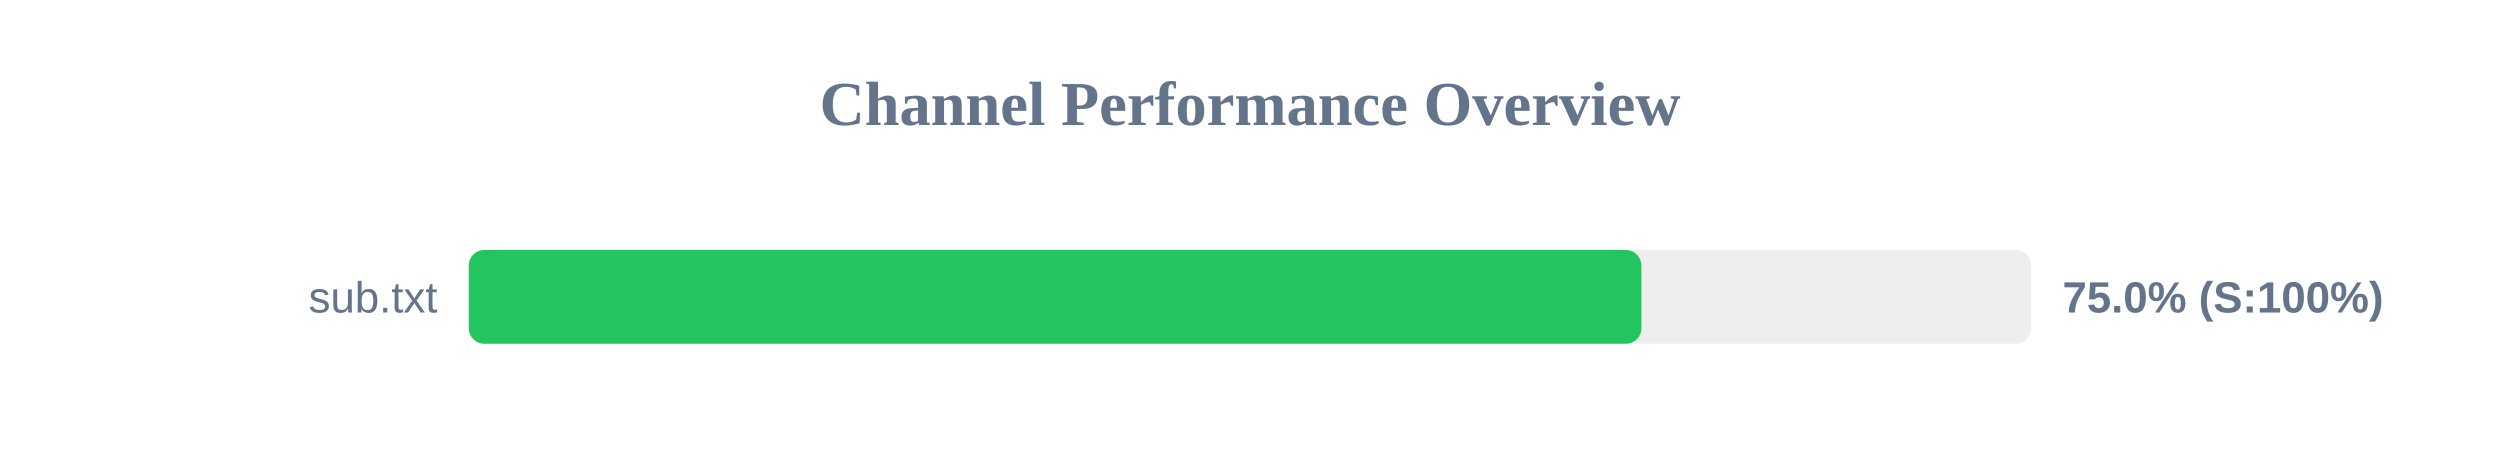
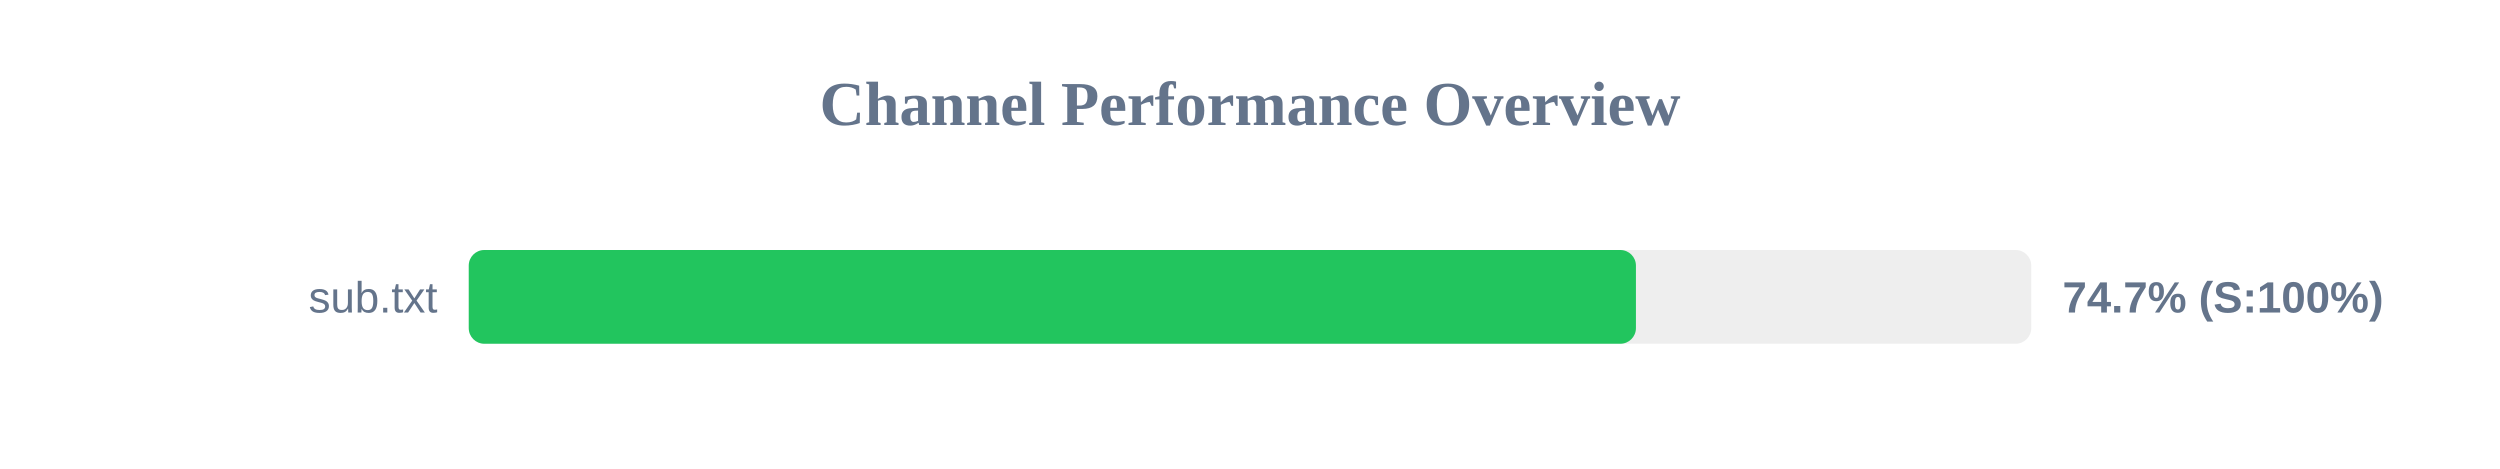
<svg xmlns="http://www.w3.org/2000/svg" width="800" height="150" version="1.1">
  <style>
        .row { font: 14px Arial; fill: #64748b; }
        .score { font: bold 14px Arial; fill: #64748b; }
    </style>
  <text x="400" y="40" text-anchor="middle" font-size="20px" font-weight="bold" fill="#64748b">Channel Performance Overview</text>
  <rect x="150" y="80" width="500" height="30" fill="#eee" rx="5" />
-   <rect x="150" y="80" width="375.25" height="30" fill="#22c55e" rx="5" />
+   <rect x="150" y="80" width="373.5" height="30" fill="#22c55e" rx="5" />
  <text x="140" y="100" text-anchor="end" class="row">sub.txt</text>
-   <text x="660" y="100" text-anchor="start" class="score">75.0% (S:100%)</text>
+   <text x="660" y="100" text-anchor="start" class="score">74.7% (S:100%)</text>
</svg>
